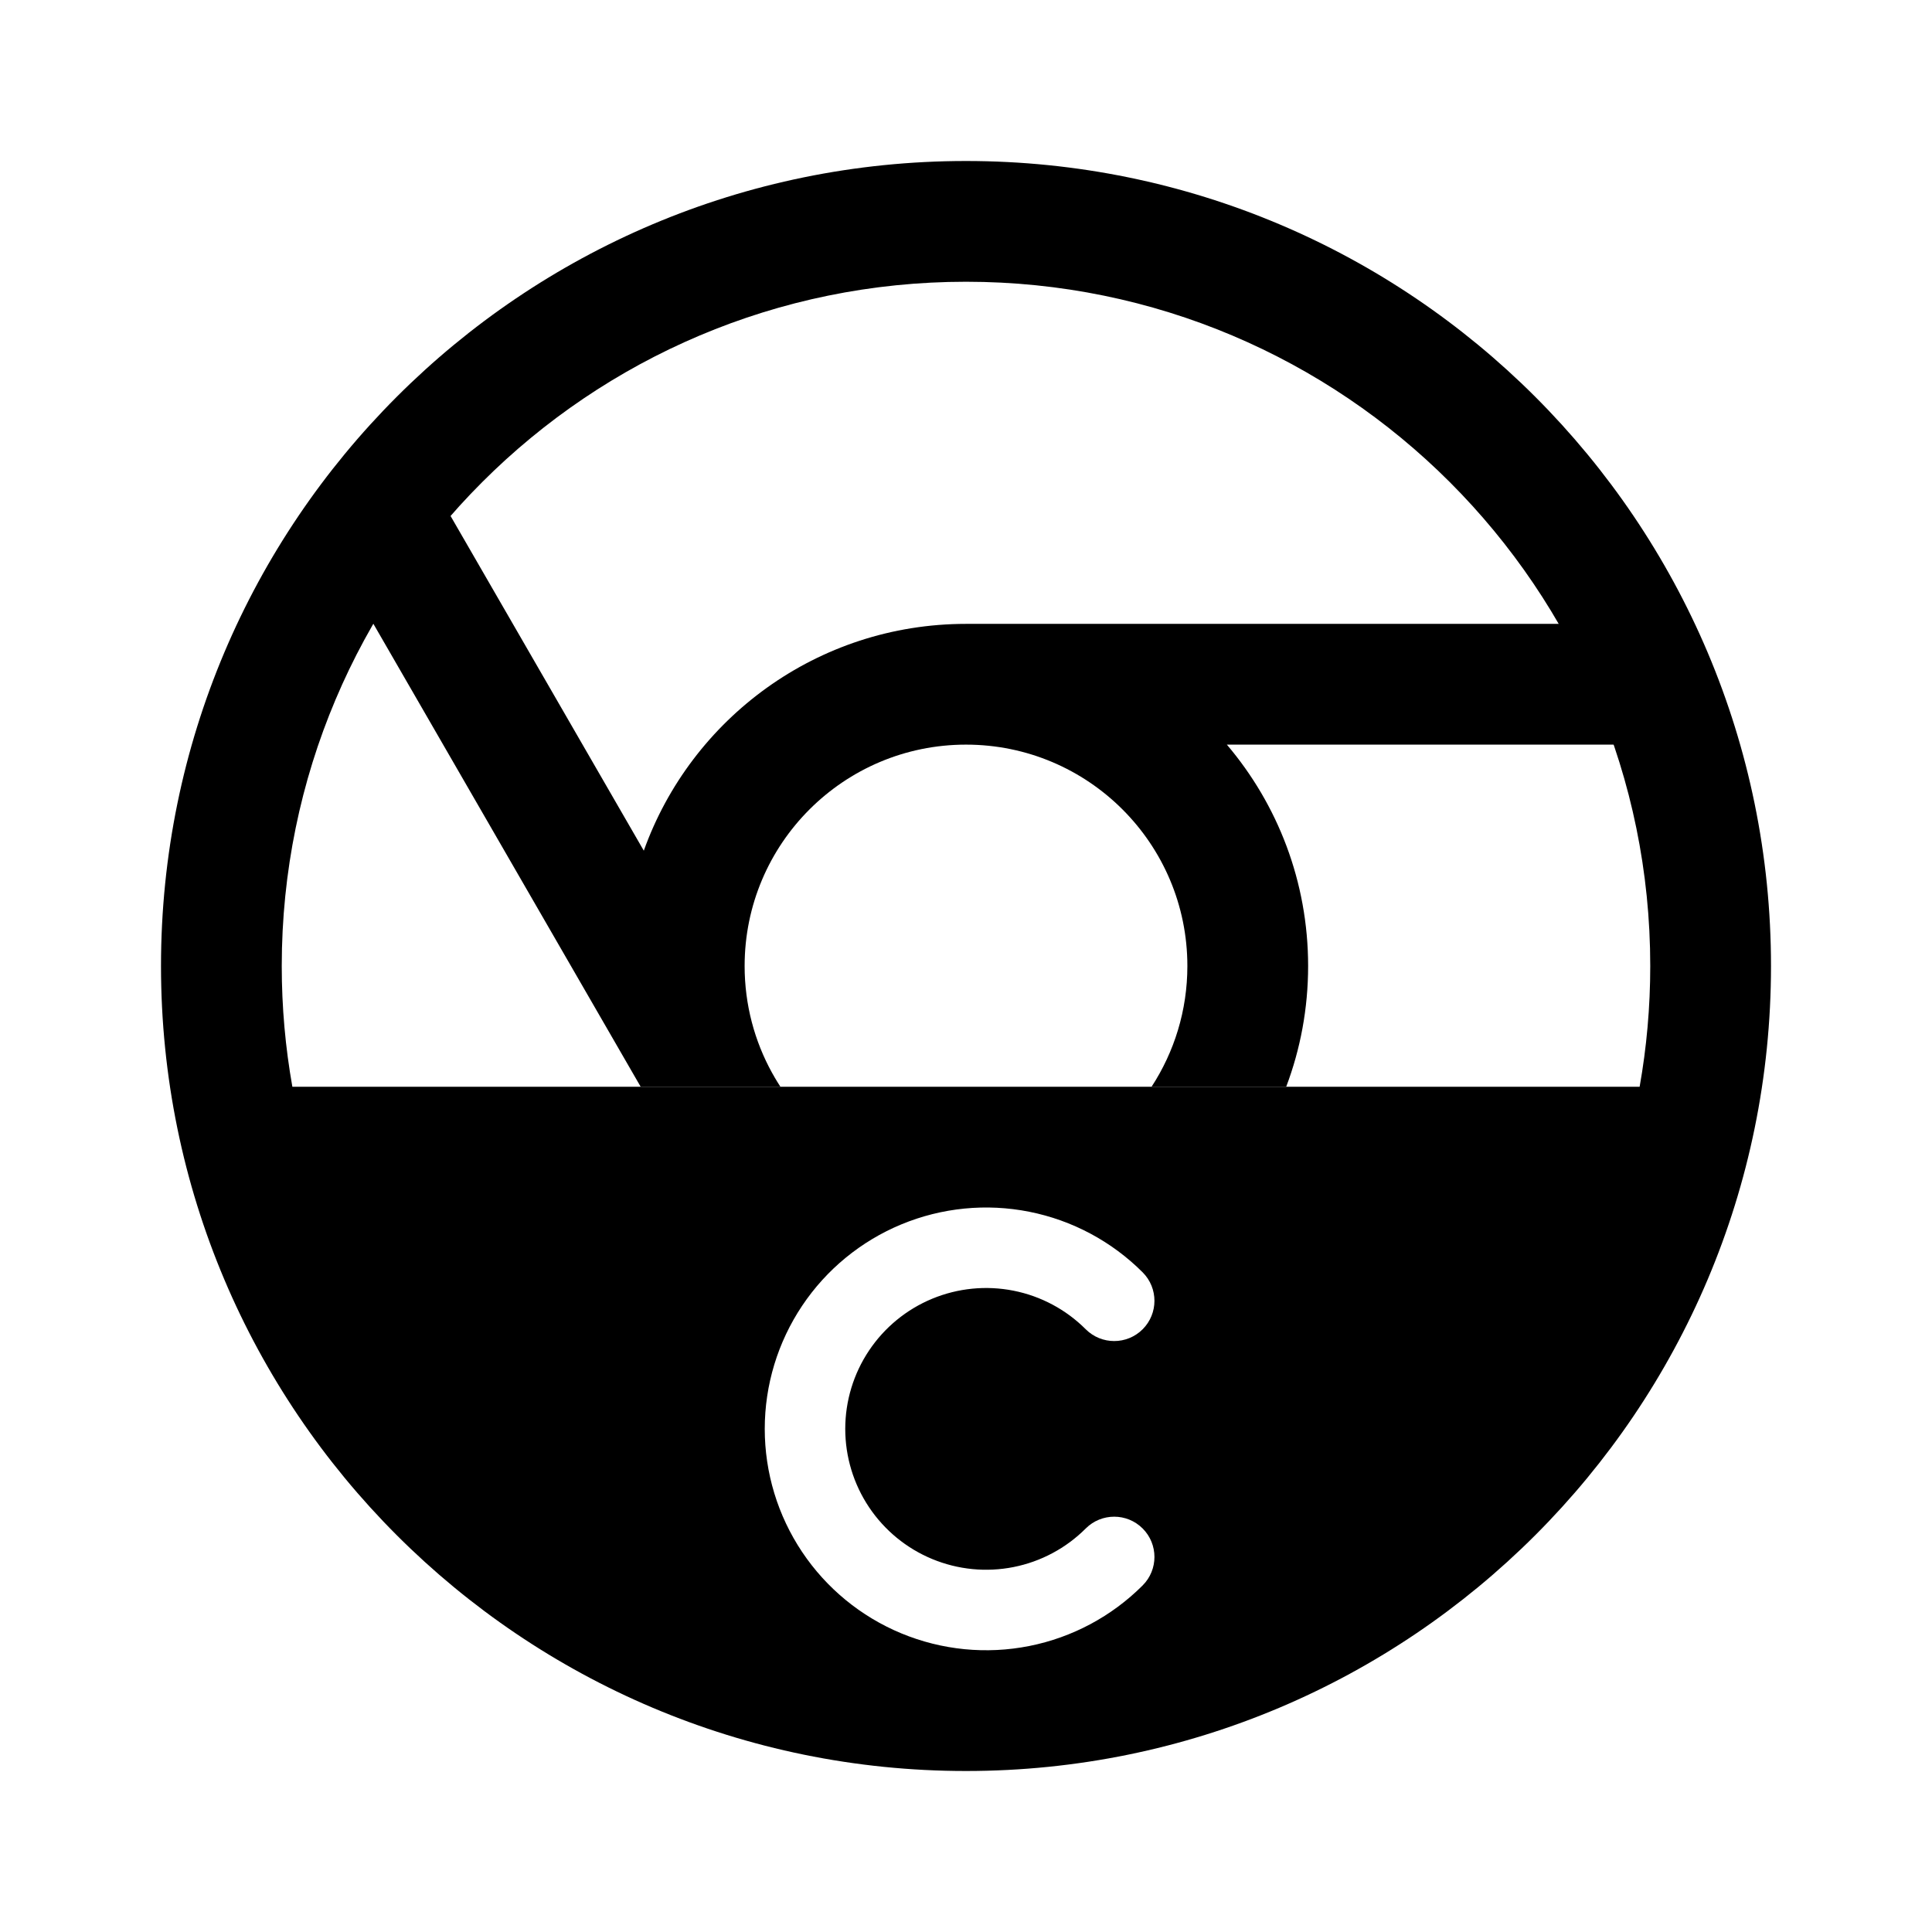
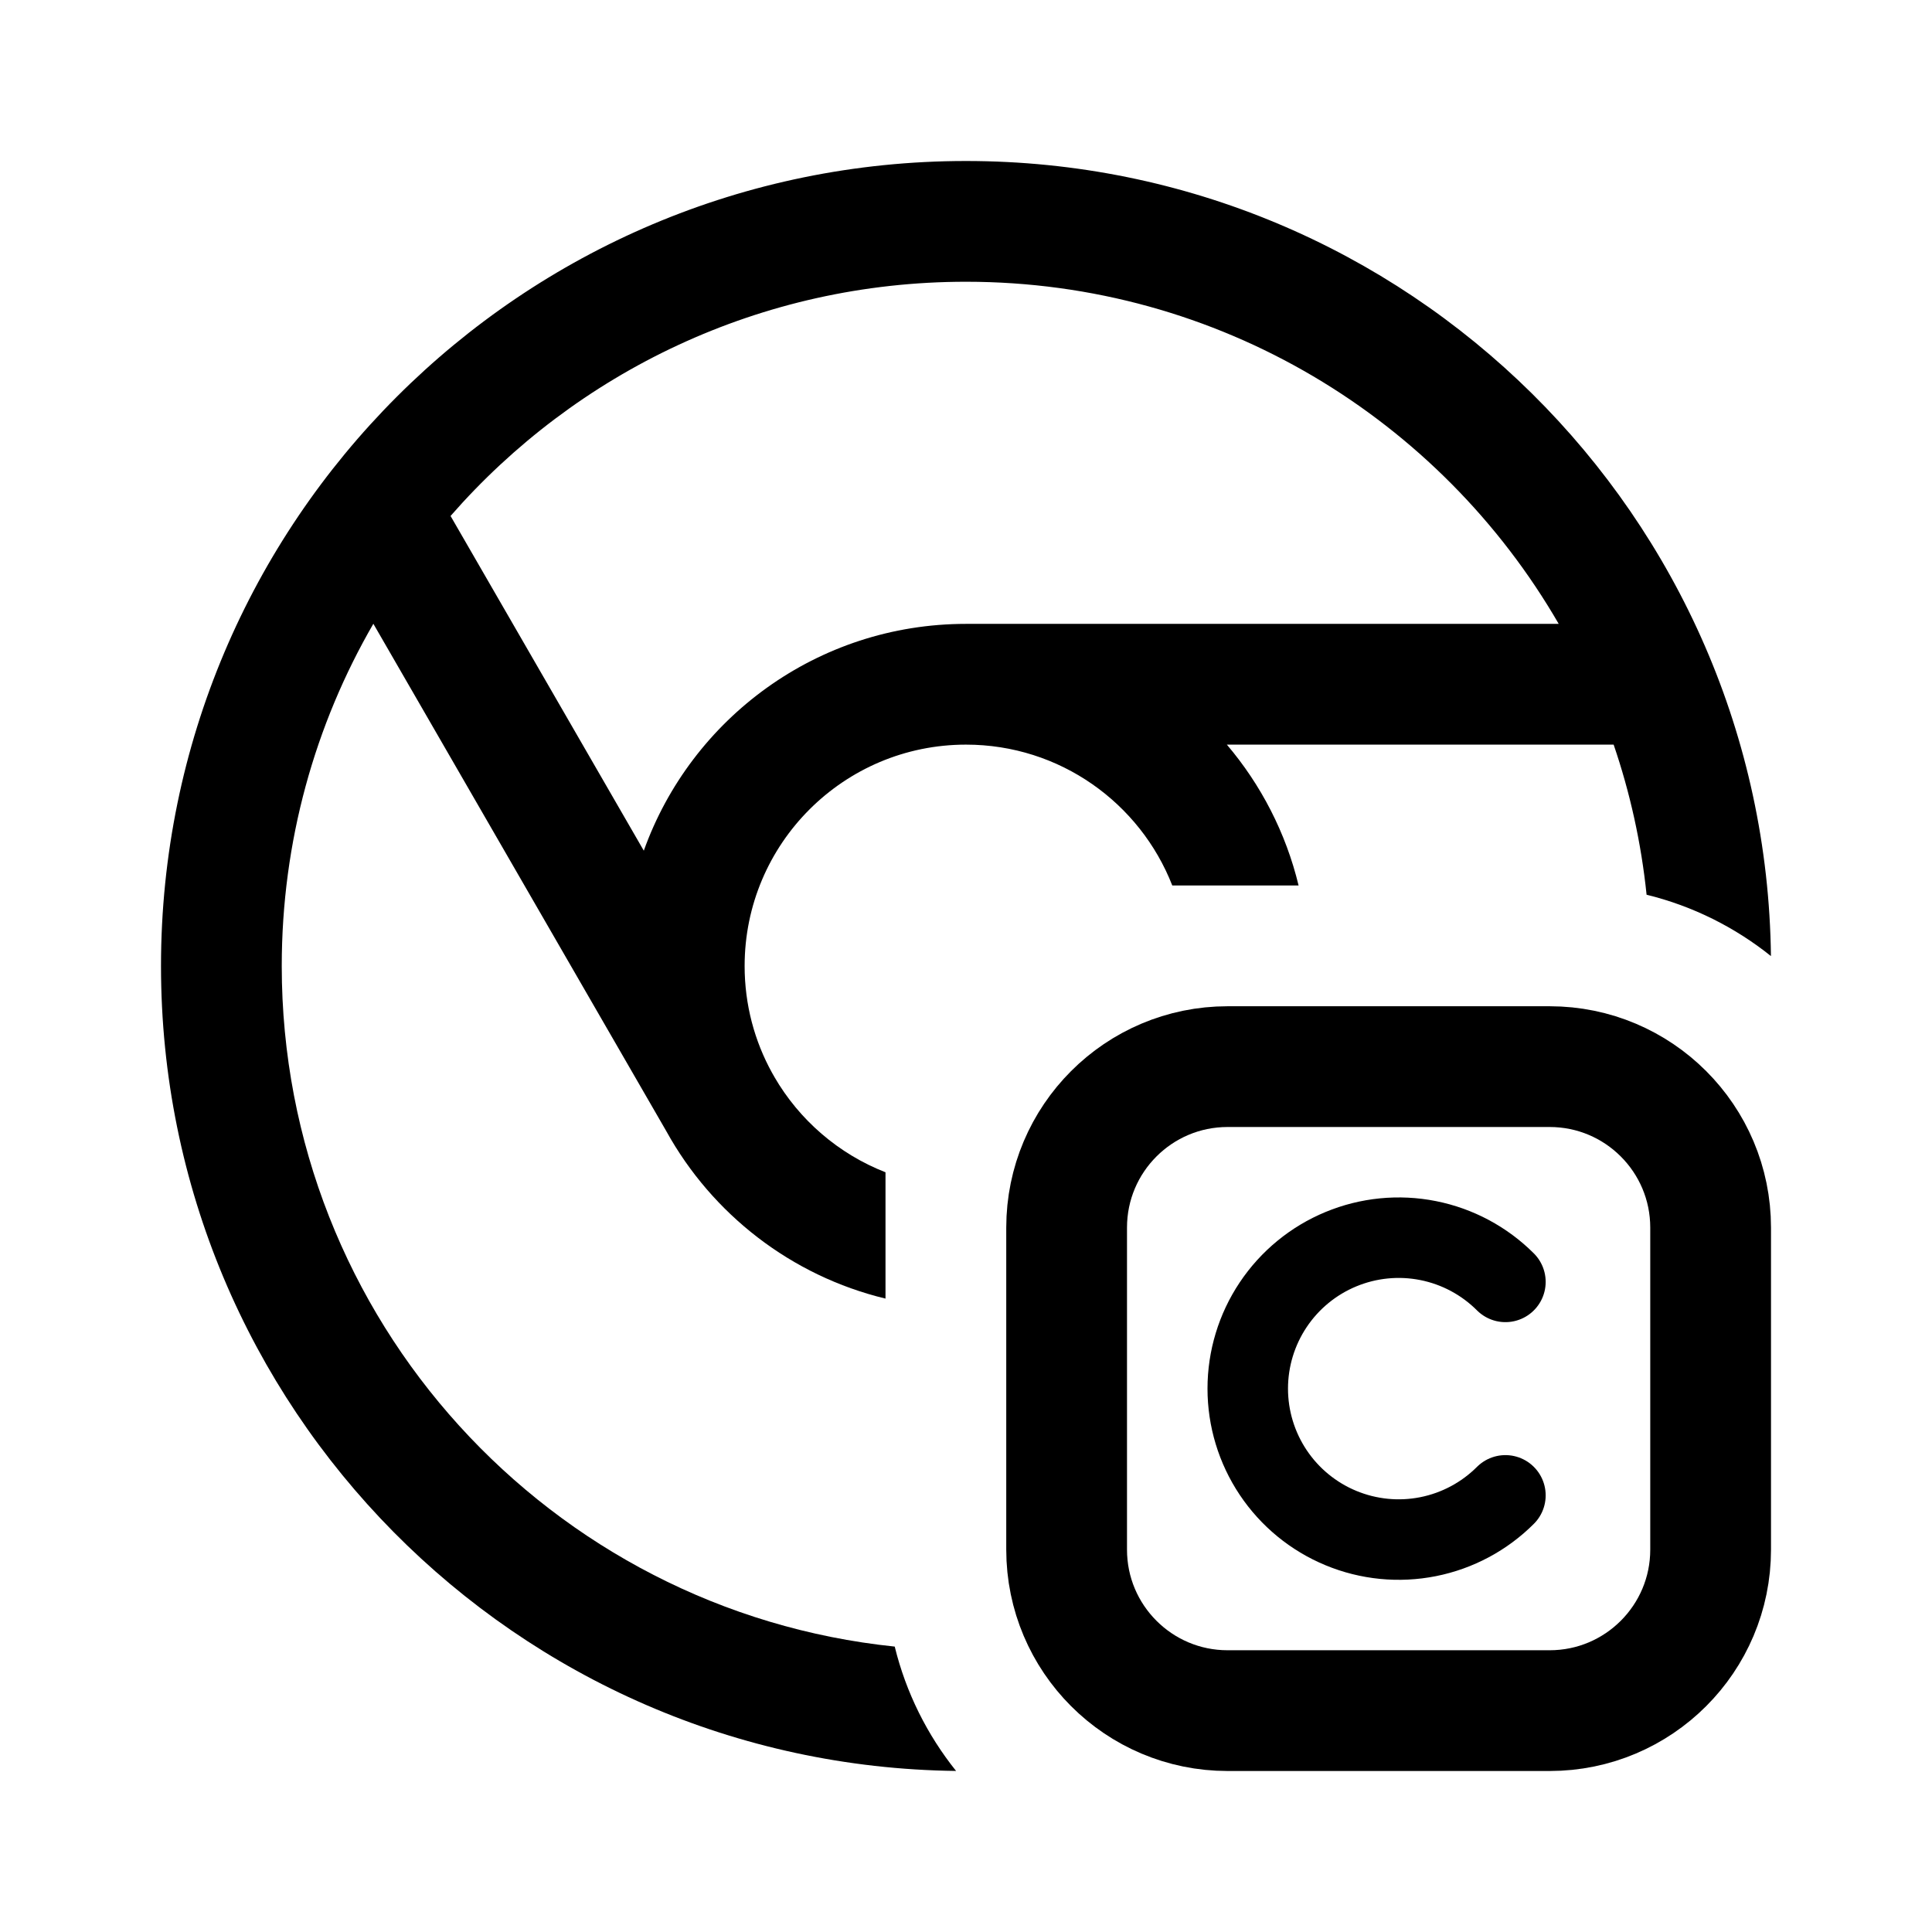
<svg xmlns="http://www.w3.org/2000/svg" width="192" height="192" viewBox="0 0 192 192" fill="none">
-   <path fill-rule="evenodd" clip-rule="evenodd" d="M43.948 49.842L63.98 84.539C68.683 71.4 81.244 62 96 62H162V74H121.924C126.961 79.93 130 87.61 130 96C130 100.224 129.23 104.268 127.822 108H114.442C116.692 104.549 118 100.427 118 96C118 83.85 108.15 74 96 74C83.85 74 74 83.85 74 96C74 99.854 74.991 103.477 76.732 106.627L76.948 107L76.944 107.002C77.14 107.34 77.345 107.673 77.558 108H63.669L33.555 55.842L43.948 49.842Z" fill="black" />
-   <path fill-rule="evenodd" clip-rule="evenodd" d="M96 28C58.445 28 28 58.445 28 96C28 100.095 28.362 104.105 29.055 108H162.945C163.638 104.105 164 100.095 164 96C164 58.445 133.555 28 96 28ZM16 96C16 51.817 51.817 16 96 16C140.183 16 176 51.817 176 96C176 140.183 140.183 176 96 176C51.817 176 16 140.183 16 96ZM92.642 129.066C95.201 128.006 98.016 127.729 100.731 128.269C103.447 128.809 105.942 130.143 107.899 132.101C109.462 133.663 111.994 133.663 113.556 132.101C115.118 130.538 115.118 128.006 113.556 126.444C110.48 123.367 106.56 121.272 102.292 120.423C98.024 119.574 93.601 120.01 89.581 121.675C85.561 123.34 82.125 126.16 79.708 129.777C77.29 133.395 76 137.649 76 142C76 146.351 77.29 150.605 79.708 154.223C82.125 157.84 85.561 160.66 89.581 162.325C93.601 163.99 98.024 164.426 102.292 163.577C106.56 162.728 110.48 160.633 113.556 157.556C115.118 155.994 115.118 153.462 113.556 151.899C111.994 150.337 109.462 150.337 107.899 151.899C105.942 153.857 103.447 155.191 100.731 155.731C98.016 156.271 95.201 155.994 92.642 154.934C90.084 153.875 87.898 152.08 86.359 149.778C84.821 147.476 84 144.769 84 142C84 139.231 84.821 136.524 86.359 134.222C87.898 131.92 90.084 130.125 92.642 129.066Z" fill="black" />
+   <path d="M106 122C106 113.163 113.163 106 122 106H154C162.837 106 170 113.163 170 122V154C170 162.837 162.837 170 154 170H122C113.163 170 106 162.837 106 154V122Z" stroke="black" stroke-width="12" />
+   <path d="M149.607 148.607C147.509 150.704 144.836 152.133 141.926 152.712C139.017 153.291 136.001 152.994 133.26 151.858C130.519 150.723 128.176 148.8 126.528 146.334C124.88 143.867 124 140.967 124 138C124 135.033 124.88 132.133 126.528 129.666C128.176 127.2 130.519 125.277 133.26 124.142C136.001 123.006 139.017 122.709 141.926 123.288C144.836 123.867 147.509 125.296 149.607 127.393" stroke="black" stroke-width="8" stroke-linecap="round" />
+   <path fill-rule="evenodd" clip-rule="evenodd" d="M96 28C75.568 28 57.241 37.011 44.776 51.276L63.98 84.539C68.683 71.4 81.244 62 96 62H154.903C143.145 41.675 121.17 28 96 28ZM28 96C28 83.609 31.314 71.993 37.104 61.989L66.226 112.429C70.773 120.654 78.63 126.794 88 129.053V116.5C83.326 114.675 79.43 111.298 76.944 107.002L76.948 107L76.733 106.628C74.991 103.478 74 99.855 74 96C74 83.85 83.85 74 96 74C105.328 74 113.3 79.805 116.5 88H129.053C127.788 82.754 125.307 77.982 121.924 74H160.362C161.988 78.757 163.101 83.751 163.636 88.917C168.223 90.04 172.422 92.152 175.994 95.014C175.466 51.285 139.854 16 96 16C51.817 16 16 51.817 16 96C16 139.854 51.285 175.466 95.014 175.994C92.152 172.422 90.04 168.223 88.917 163.636C54.69 160.093 28 131.163 28 96Z" fill="black" />
</svg>
